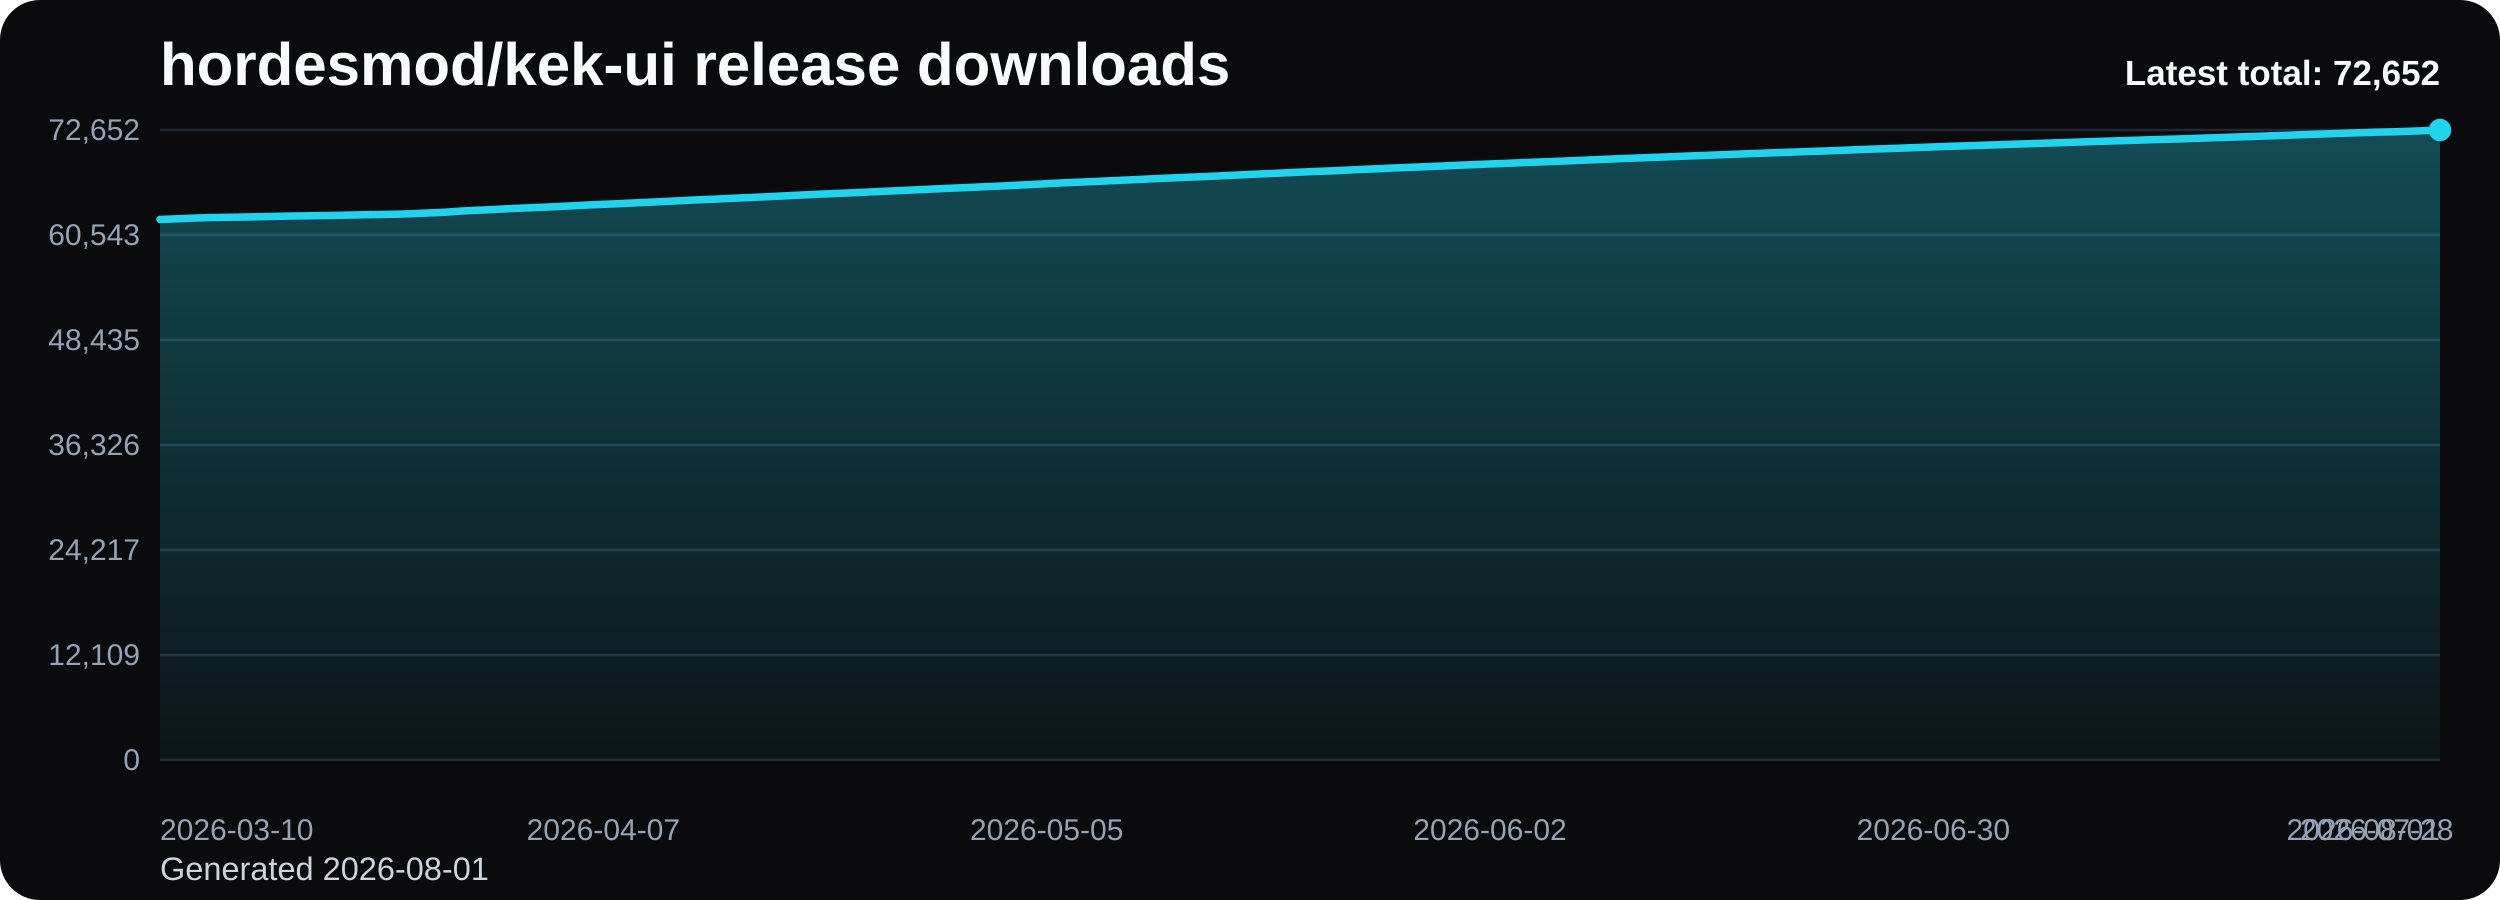
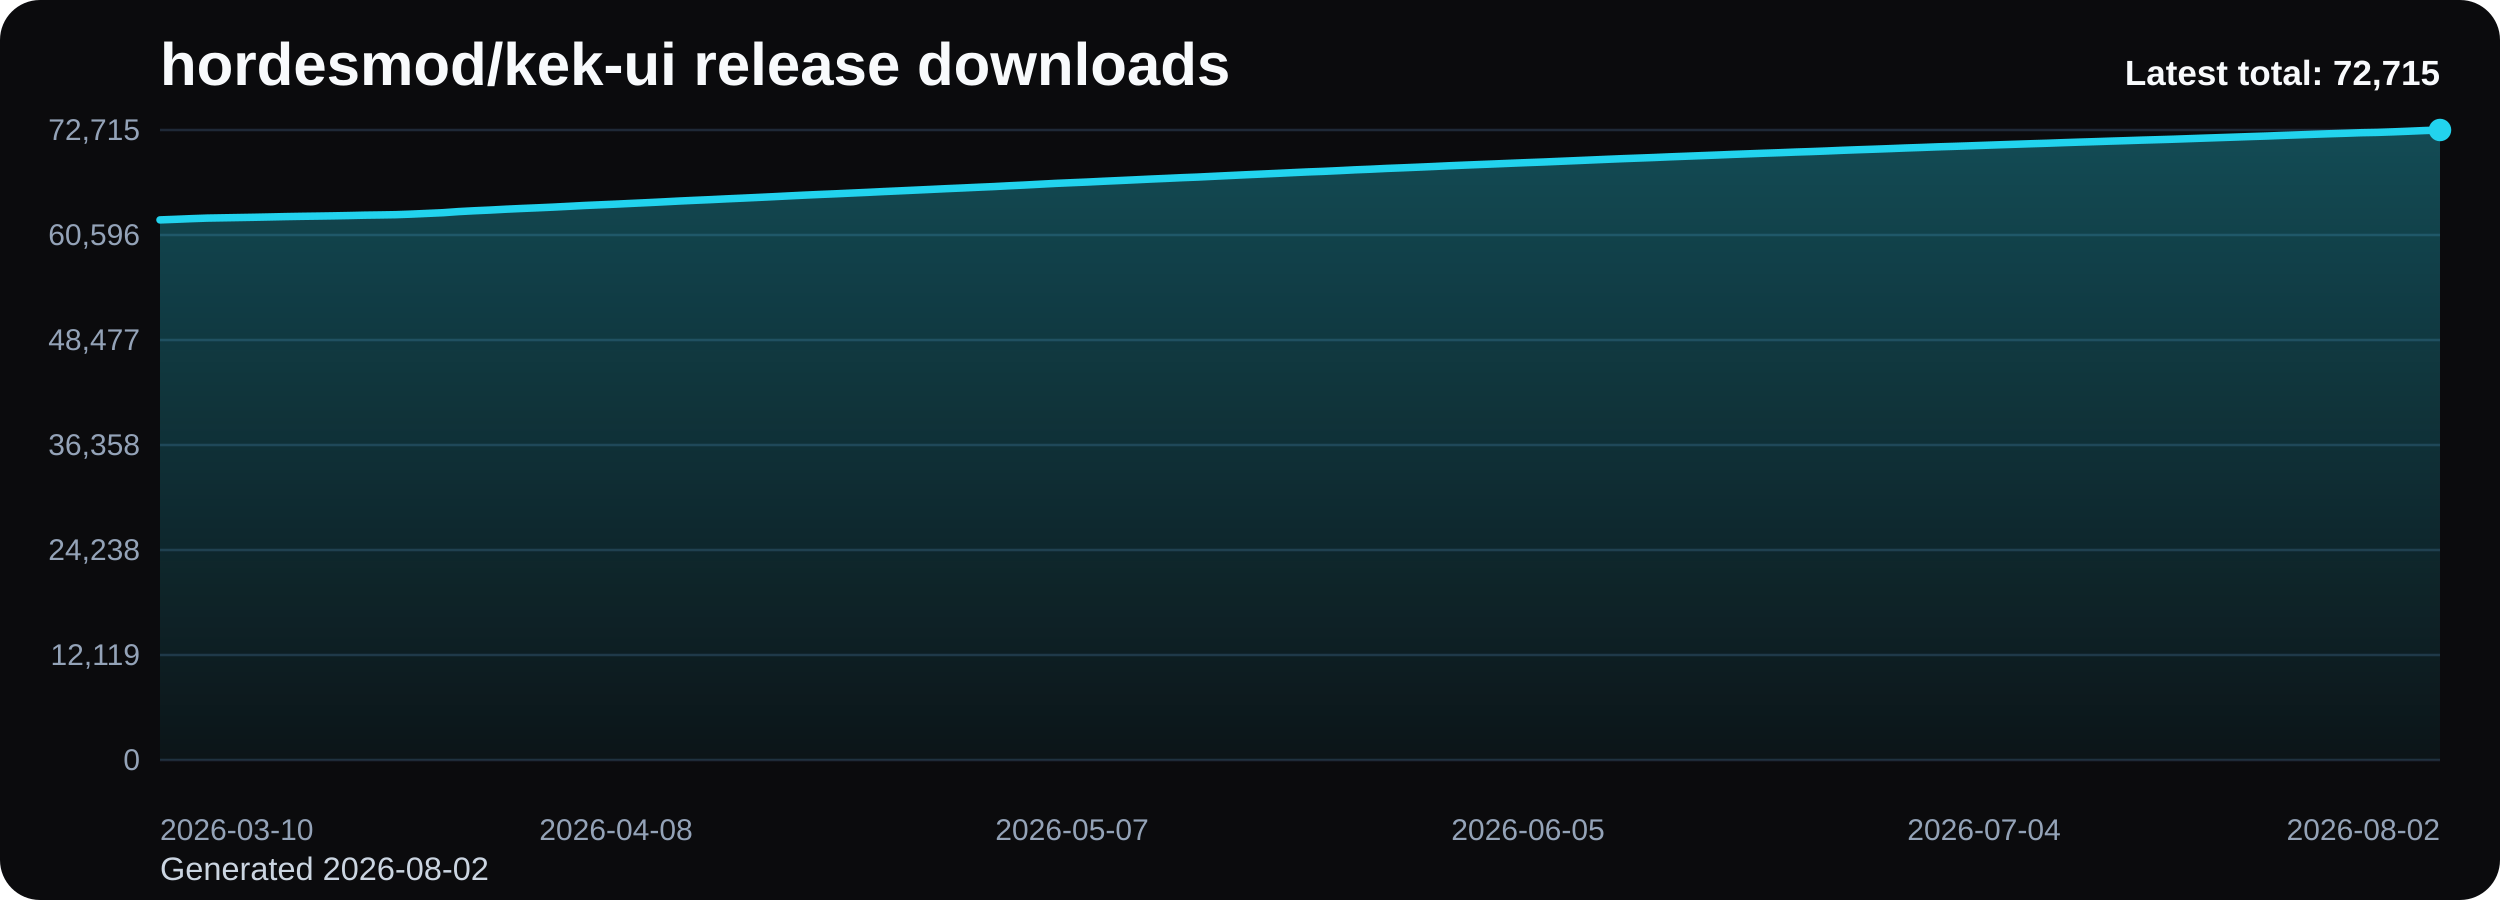
<svg xmlns="http://www.w3.org/2000/svg" viewBox="0 0 1000 360" role="img" aria-label="hordesmod/kek-ui release downloads chart">
  <defs>
    <linearGradient id="fill-total-trend-black" x1="0" y1="0" x2="0" y2="1">
      <stop offset="0%" stop-color="#22d3ee" stop-opacity="0.32" />
      <stop offset="100%" stop-color="#22d3ee" stop-opacity="0.05" />
    </linearGradient>
    <style>
      .bg { fill: #0b0b0d; }
      .title { font: 700 24px Arial, sans-serif; fill: #f8fafc; }
      .sub { font: 400 13px Arial, sans-serif; fill: #cbd5e1; }
      .grid { stroke: #1f2937; stroke-width: 1; }
      .axis { font: 400 12px Arial, sans-serif; fill: #94a3b8; }
      .line { fill: none; stroke: #22d3ee; stroke-width: 3; stroke-linecap: round; stroke-linejoin: round; }
      .dot { fill: #22d3ee; }
      .value { font: 600 11px Arial, sans-serif; fill: #cbd5e1; }
      .latest { font: 700 14px Arial, sans-serif; fill: #f8fafc; }
    </style>
  </defs>
  <rect class="bg" x="0" y="0" width="1000" height="360" rx="16" />
  <text class="title" x="64" y="34">hordesmod/kek-ui release downloads</text>
-   <text class="sub" x="64" y="352">Generated 2026-08-01</text>
+   <text class="sub" x="64" y="352">Generated 2026-08-02</text>
  <line x1="64" y1="52.00" x2="976" y2="52.00" class="grid" />
-   <text x="56" y="56.00" text-anchor="end" class="axis">72,652</text>
+   <text x="56" y="56.00" text-anchor="end" class="axis">72,715</text>
  <line x1="64" y1="94.00" x2="976" y2="94.00" class="grid" />
-   <text x="56" y="98.00" text-anchor="end" class="axis">60,543</text>
+   <text x="56" y="98.00" text-anchor="end" class="axis">60,596</text>
  <line x1="64" y1="136.00" x2="976" y2="136.00" class="grid" />
-   <text x="56" y="140.00" text-anchor="end" class="axis">48,435</text>
+   <text x="56" y="140.00" text-anchor="end" class="axis">48,477</text>
  <line x1="64" y1="178.00" x2="976" y2="178.00" class="grid" />
-   <text x="56" y="182.00" text-anchor="end" class="axis">36,326</text>
+   <text x="56" y="182.00" text-anchor="end" class="axis">36,358</text>
  <line x1="64" y1="220.00" x2="976" y2="220.00" class="grid" />
-   <text x="56" y="224.00" text-anchor="end" class="axis">24,217</text>
+   <text x="56" y="224.00" text-anchor="end" class="axis">24,238</text>
  <line x1="64" y1="262.00" x2="976" y2="262.00" class="grid" />
-   <text x="56" y="266.00" text-anchor="end" class="axis">12,109</text>
+   <text x="56" y="266.00" text-anchor="end" class="axis">12,119</text>
  <line x1="64" y1="304.00" x2="976" y2="304.00" class="grid" />
  <text x="56" y="308.00" text-anchor="end" class="axis">0</text>
-   <path d="M 64.00 304 L 64.00 87.78 L 70.33 87.54 L 76.67 87.28 L 83.00 87.05 L 89.33 86.94 L 95.67 86.84 L 102.00 86.72 L 108.33 86.60 L 114.67 86.45 L 121.00 86.35 L 127.33 86.25 L 133.67 86.16 L 140.00 86.03 L 146.33 85.88 L 152.67 85.79 L 159.00 85.68 L 165.33 85.45 L 171.67 85.17 L 178.00 84.89 L 184.33 84.43 L 190.67 84.11 L 197.00 83.83 L 203.33 83.49 L 209.67 83.20 L 216.00 82.94 L 222.33 82.66 L 228.67 82.34 L 235.00 82.00 L 241.33 81.73 L 247.67 81.46 L 254.00 81.15 L 260.33 80.87 L 266.67 80.55 L 273.00 80.23 L 279.33 79.93 L 285.67 79.67 L 292.00 79.35 L 298.33 79.08 L 304.67 78.79 L 311.00 78.48 L 317.33 78.16 L 323.67 77.86 L 330.00 77.57 L 336.33 77.31 L 342.67 77.03 L 349.00 76.74 L 355.33 76.43 L 361.67 76.16 L 368.00 75.86 L 374.33 75.57 L 380.67 75.27 L 387.00 75.00 L 393.33 74.71 L 399.67 74.45 L 406.00 74.12 L 412.33 73.81 L 418.67 73.47 L 425.00 73.14 L 431.33 72.87 L 437.67 72.61 L 444.00 72.30 L 450.33 72.02 L 456.67 71.73 L 463.00 71.42 L 469.33 71.15 L 475.67 70.87 L 482.00 70.63 L 488.33 70.32 L 494.67 70.02 L 501.00 69.71 L 507.33 69.44 L 513.67 69.16 L 520.00 68.86 L 526.33 68.57 L 532.67 68.34 L 539.00 68.05 L 545.33 67.73 L 551.67 67.48 L 558.00 67.16 L 564.33 66.92 L 570.67 66.66 L 577.00 66.39 L 583.33 66.10 L 589.67 65.84 L 596.00 65.58 L 602.33 65.34 L 608.67 65.07 L 615.00 64.83 L 621.33 64.59 L 627.67 64.32 L 634.00 64.06 L 640.33 63.79 L 646.67 63.52 L 653.00 63.27 L 659.33 63.03 L 665.67 62.80 L 672.00 62.53 L 678.33 62.29 L 684.67 62.05 L 691.00 61.81 L 697.33 61.55 L 703.67 61.32 L 710.00 61.08 L 716.33 60.87 L 722.67 60.62 L 729.00 60.42 L 735.33 60.18 L 741.67 59.91 L 748.00 59.68 L 754.33 59.47 L 760.67 59.24 L 767.00 58.99 L 773.33 58.77 L 779.67 58.54 L 786.00 58.34 L 792.33 58.13 L 798.67 57.92 L 805.00 57.69 L 811.33 57.49 L 817.67 57.28 L 824.00 57.08 L 830.33 56.86 L 836.67 56.64 L 843.00 56.45 L 849.33 56.25 L 855.67 56.05 L 862.00 55.84 L 868.33 55.67 L 874.67 55.48 L 881.00 55.25 L 887.33 55.04 L 893.67 54.82 L 900.00 54.62 L 906.33 54.39 L 912.67 54.19 L 919.00 53.94 L 925.33 53.72 L 931.67 53.49 L 938.00 53.27 L 944.33 53.08 L 950.67 52.86 L 957.00 52.74 L 963.33 52.52 L 969.67 52.27 L 976.00 52.00 L 976.00 304 Z" fill="url(#fill-total-trend-black)" />
-   <polyline class="line" points="64.00,87.78 70.33,87.54 76.67,87.28 83.00,87.05 89.33,86.94 95.67,86.84 102.00,86.72 108.33,86.60 114.67,86.45 121.00,86.35 127.33,86.25 133.67,86.16 140.00,86.03 146.33,85.88 152.67,85.79 159.00,85.68 165.33,85.45 171.67,85.17 178.00,84.89 184.33,84.43 190.67,84.11 197.00,83.83 203.33,83.49 209.67,83.20 216.00,82.94 222.33,82.66 228.67,82.34 235.00,82.00 241.33,81.73 247.67,81.46 254.00,81.15 260.33,80.87 266.67,80.55 273.00,80.23 279.33,79.93 285.67,79.67 292.00,79.35 298.33,79.08 304.67,78.79 311.00,78.48 317.33,78.16 323.67,77.86 330.00,77.57 336.33,77.31 342.67,77.03 349.00,76.74 355.33,76.43 361.67,76.16 368.00,75.86 374.33,75.57 380.67,75.27 387.00,75.00 393.33,74.71 399.67,74.45 406.00,74.12 412.33,73.81 418.67,73.47 425.00,73.14 431.33,72.87 437.67,72.61 444.00,72.30 450.33,72.02 456.67,71.73 463.00,71.42 469.33,71.15 475.67,70.87 482.00,70.63 488.33,70.32 494.67,70.02 501.00,69.71 507.33,69.44 513.67,69.16 520.00,68.86 526.33,68.57 532.67,68.34 539.00,68.05 545.33,67.73 551.67,67.48 558.00,67.16 564.33,66.92 570.67,66.66 577.00,66.39 583.33,66.10 589.67,65.84 596.00,65.58 602.33,65.34 608.67,65.07 615.00,64.83 621.33,64.59 627.67,64.32 634.00,64.06 640.33,63.79 646.67,63.52 653.00,63.27 659.33,63.03 665.67,62.80 672.00,62.53 678.33,62.29 684.67,62.05 691.00,61.81 697.33,61.55 703.67,61.32 710.00,61.08 716.33,60.87 722.67,60.62 729.00,60.42 735.33,60.18 741.67,59.91 748.00,59.68 754.33,59.47 760.67,59.24 767.00,58.99 773.33,58.77 779.67,58.54 786.00,58.34 792.33,58.13 798.67,57.92 805.00,57.69 811.33,57.49 817.67,57.28 824.00,57.08 830.33,56.86 836.67,56.64 843.00,56.45 849.33,56.25 855.67,56.05 862.00,55.84 868.33,55.67 874.67,55.48 881.00,55.25 887.33,55.04 893.67,54.82 900.00,54.62 906.33,54.39 912.67,54.19 919.00,53.94 925.33,53.72 931.67,53.49 938.00,53.27 944.33,53.08 950.67,52.86 957.00,52.74 963.33,52.52 969.67,52.27 976.00,52.00" />
+   <path d="M 64.00 304 L 64.00 87.96 L 70.29 87.72 L 76.58 87.46 L 82.87 87.24 L 89.16 87.13 L 95.45 87.02 L 101.74 86.91 L 108.03 86.78 L 114.32 86.64 L 120.61 86.53 L 126.90 86.44 L 133.19 86.34 L 139.48 86.22 L 145.77 86.07 L 152.06 85.98 L 158.34 85.87 L 164.63 85.64 L 170.92 85.36 L 177.21 85.08 L 183.50 84.63 L 189.79 84.30 L 196.08 84.02 L 202.37 83.68 L 208.66 83.39 L 214.95 83.13 L 221.24 82.85 L 227.53 82.53 L 233.82 82.19 L 240.11 81.92 L 246.40 81.65 L 252.69 81.35 L 258.98 81.06 L 265.27 80.75 L 271.56 80.42 L 277.85 80.13 L 284.14 79.86 L 290.43 79.55 L 296.72 79.27 L 303.01 78.98 L 309.30 78.68 L 315.59 78.36 L 321.88 78.05 L 328.17 77.77 L 334.46 77.51 L 340.74 77.22 L 347.03 76.94 L 353.32 76.63 L 359.61 76.35 L 365.90 76.06 L 372.19 75.77 L 378.48 75.47 L 384.77 75.20 L 391.06 74.91 L 397.35 74.64 L 403.64 74.31 L 409.93 74.01 L 416.22 73.67 L 422.51 73.34 L 428.80 73.07 L 435.09 72.81 L 441.38 72.50 L 447.67 72.22 L 453.96 71.93 L 460.25 71.63 L 466.54 71.36 L 472.83 71.07 L 479.12 70.83 L 485.41 70.52 L 491.70 70.22 L 497.99 69.92 L 504.28 69.64 L 510.57 69.36 L 516.86 69.06 L 523.14 68.77 L 529.43 68.54 L 535.72 68.25 L 542.01 67.93 L 548.30 67.68 L 554.59 67.37 L 560.88 67.13 L 567.17 66.87 L 573.46 66.60 L 579.75 66.30 L 586.04 66.04 L 592.33 65.79 L 598.62 65.54 L 604.91 65.28 L 611.20 65.03 L 617.49 64.80 L 623.78 64.53 L 630.07 64.27 L 636.36 64.00 L 642.65 63.73 L 648.94 63.47 L 655.23 63.24 L 661.52 63.01 L 667.81 62.74 L 674.10 62.50 L 680.39 62.26 L 686.68 62.02 L 692.97 61.76 L 699.26 61.53 L 705.54 61.29 L 711.83 61.08 L 718.12 60.83 L 724.41 60.63 L 730.70 60.39 L 736.99 60.12 L 743.28 59.89 L 749.57 59.68 L 755.86 59.45 L 762.15 59.20 L 768.44 58.99 L 774.73 58.75 L 781.02 58.56 L 787.31 58.35 L 793.60 58.13 L 799.89 57.91 L 806.18 57.70 L 812.47 57.49 L 818.76 57.30 L 825.05 57.07 L 831.34 56.86 L 837.63 56.67 L 843.92 56.46 L 850.21 56.27 L 856.50 56.06 L 862.79 55.88 L 869.08 55.69 L 875.37 55.47 L 881.66 55.25 L 887.94 55.04 L 894.23 54.83 L 900.52 54.61 L 906.81 54.41 L 913.10 54.16 L 919.39 53.94 L 925.68 53.71 L 931.97 53.49 L 938.26 53.30 L 944.55 53.08 L 950.84 52.96 L 957.13 52.74 L 963.42 52.49 L 969.71 52.22 L 976.00 52.00 L 976.00 304 Z" fill="url(#fill-total-trend-black)" />
+   <polyline class="line" points="64.00,87.96 70.29,87.72 76.58,87.46 82.87,87.24 89.16,87.13 95.45,87.02 101.74,86.91 108.03,86.78 114.32,86.64 120.61,86.53 126.90,86.44 133.19,86.34 139.48,86.22 145.77,86.07 152.06,85.98 158.34,85.87 164.63,85.64 170.92,85.36 177.21,85.08 183.50,84.63 189.79,84.30 196.08,84.02 202.37,83.68 208.66,83.39 214.95,83.13 221.24,82.85 227.53,82.53 233.82,82.19 240.11,81.92 246.40,81.65 252.69,81.35 258.98,81.06 265.27,80.75 271.56,80.42 277.85,80.13 284.14,79.86 290.43,79.55 296.72,79.27 303.01,78.98 309.30,78.68 315.59,78.36 321.88,78.05 328.17,77.77 334.46,77.51 340.74,77.22 347.03,76.94 353.32,76.63 359.61,76.35 365.90,76.06 372.19,75.77 378.48,75.47 384.77,75.20 391.06,74.91 397.35,74.64 403.64,74.31 409.93,74.01 416.22,73.67 422.51,73.34 428.80,73.07 435.09,72.81 441.38,72.50 447.67,72.22 453.96,71.93 460.25,71.63 466.54,71.36 472.83,71.07 479.12,70.83 485.41,70.52 491.70,70.22 497.99,69.92 504.28,69.64 510.57,69.36 516.86,69.06 523.14,68.77 529.43,68.54 535.72,68.25 542.01,67.93 548.30,67.68 554.59,67.37 560.88,67.13 567.17,66.87 573.46,66.60 579.75,66.30 586.04,66.04 592.33,65.79 598.62,65.54 604.91,65.28 611.20,65.03 617.49,64.80 623.78,64.53 630.07,64.27 636.36,64.00 642.65,63.73 648.94,63.47 655.23,63.24 661.52,63.01 667.81,62.74 674.10,62.50 680.39,62.26 686.68,62.02 692.97,61.76 699.26,61.53 705.54,61.29 711.83,61.08 718.12,60.83 724.41,60.63 730.70,60.39 736.99,60.12 743.28,59.89 749.57,59.68 755.86,59.45 762.15,59.20 768.44,58.99 774.73,58.75 781.02,58.56 787.31,58.35 793.60,58.13 799.89,57.91 806.18,57.70 812.47,57.49 818.76,57.30 825.05,57.07 831.34,56.86 837.63,56.67 843.92,56.46 850.21,56.27 856.50,56.06 862.79,55.88 869.08,55.69 875.37,55.47 881.66,55.25 887.94,55.04 894.23,54.83 900.52,54.61 906.81,54.41 913.10,54.16 919.39,53.94 925.68,53.71 931.97,53.49 938.26,53.30 944.55,53.08 950.84,52.96 957.13,52.74 963.42,52.49 969.71,52.22 976.00,52.00" />
  <circle class="dot" cx="976.00" cy="52.00" r="4.5" />
  <text class="axis" x="64.00" y="336" text-anchor="start">2026-03-10</text>
-   <text class="axis" x="241.33" y="336" text-anchor="middle">2026-04-07</text>
-   <text class="axis" x="418.67" y="336" text-anchor="middle">2026-05-05</text>
-   <text class="axis" x="596.00" y="336" text-anchor="middle">2026-06-02</text>
-   <text class="axis" x="773.33" y="336" text-anchor="middle">2026-06-30</text>
-   <text class="axis" x="950.67" y="336" text-anchor="middle">2026-07-28</text>
-   <text class="axis" x="976.00" y="336" text-anchor="end">2026-08-01</text>
-   <text class="latest" x="976" y="34" text-anchor="end">Latest total: 72,652</text>
+   <text class="axis" x="246.40" y="336" text-anchor="middle">2026-04-08</text>
+   <text class="axis" x="428.80" y="336" text-anchor="middle">2026-05-07</text>
+   <text class="axis" x="611.20" y="336" text-anchor="middle">2026-06-05</text>
+   <text class="axis" x="793.60" y="336" text-anchor="middle">2026-07-04</text>
+   <text class="axis" x="976.00" y="336" text-anchor="end">2026-08-02</text>
+   <text class="latest" x="976" y="34" text-anchor="end">Latest total: 72,715</text>
</svg>
